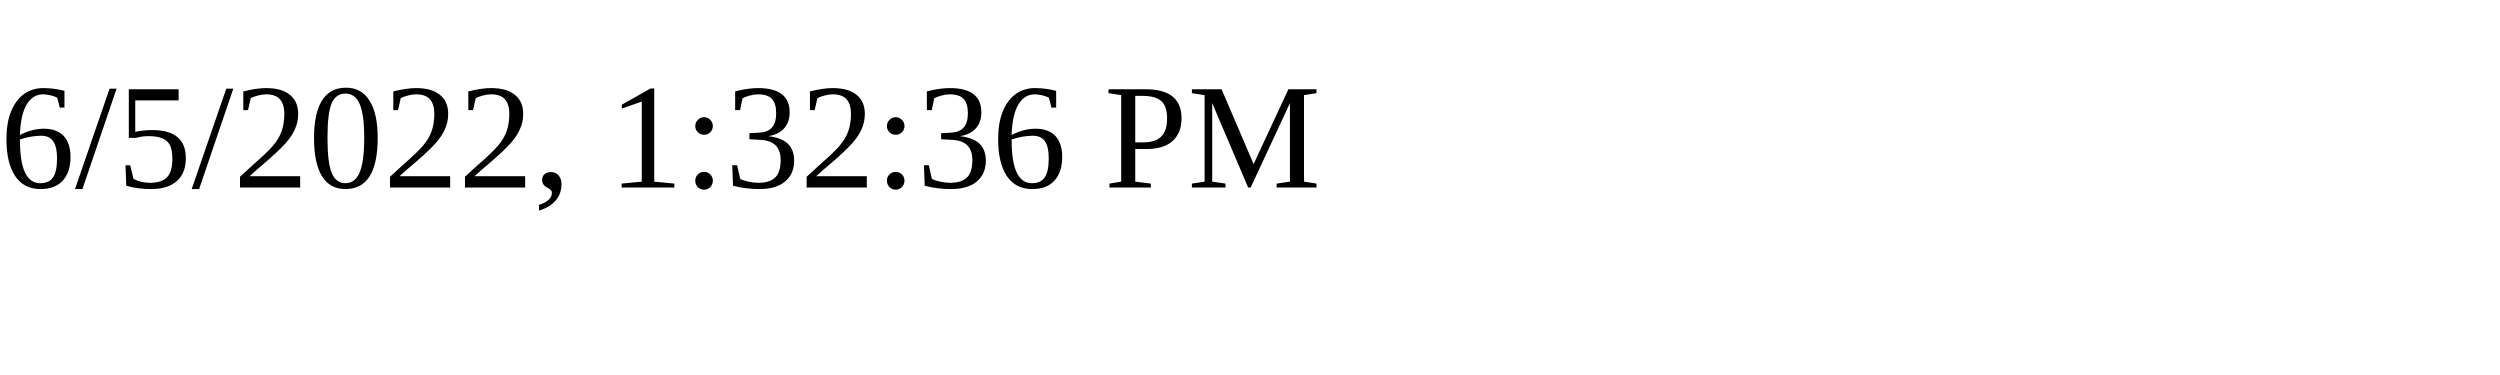
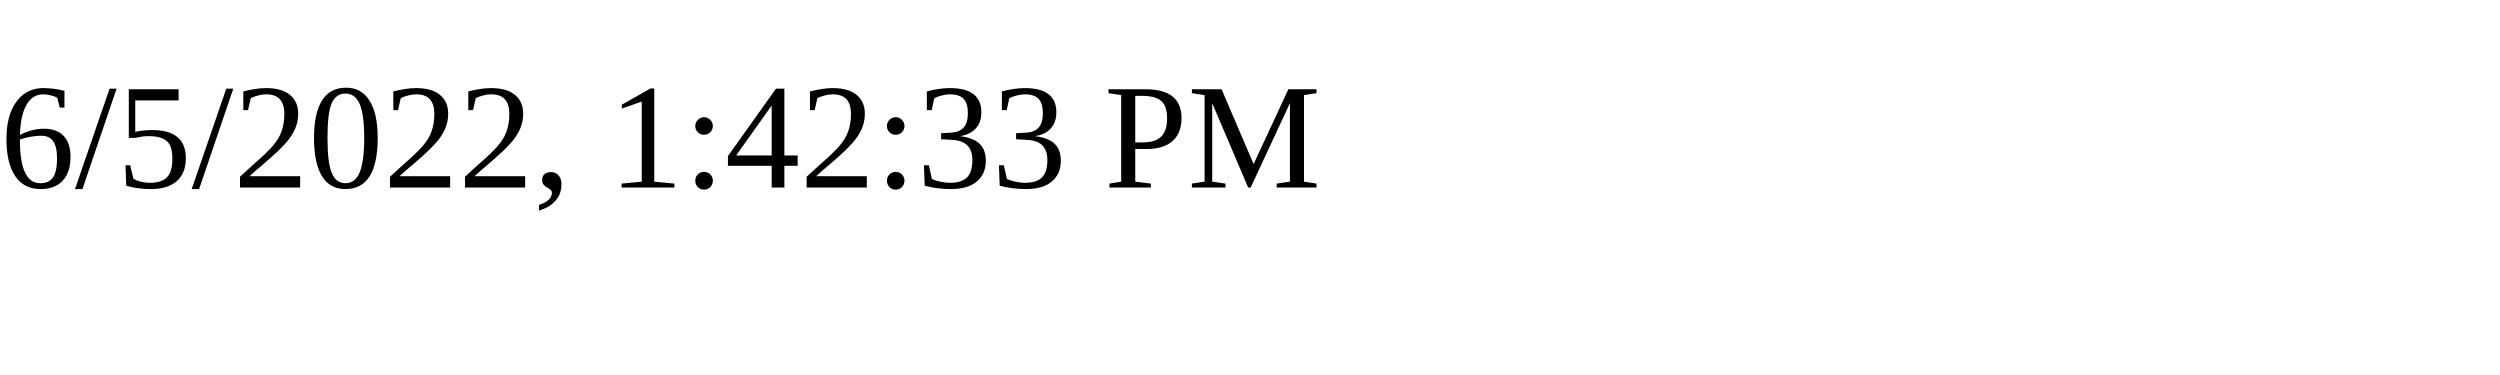
<svg xmlns="http://www.w3.org/2000/svg" height="30" width="200">
-   <text x="0" y="15">6/5/2022, 1:32:36 PM</text>
+   <text x="0" y="15">6/5/2022, 1:42:33 PM</text>
</svg>
